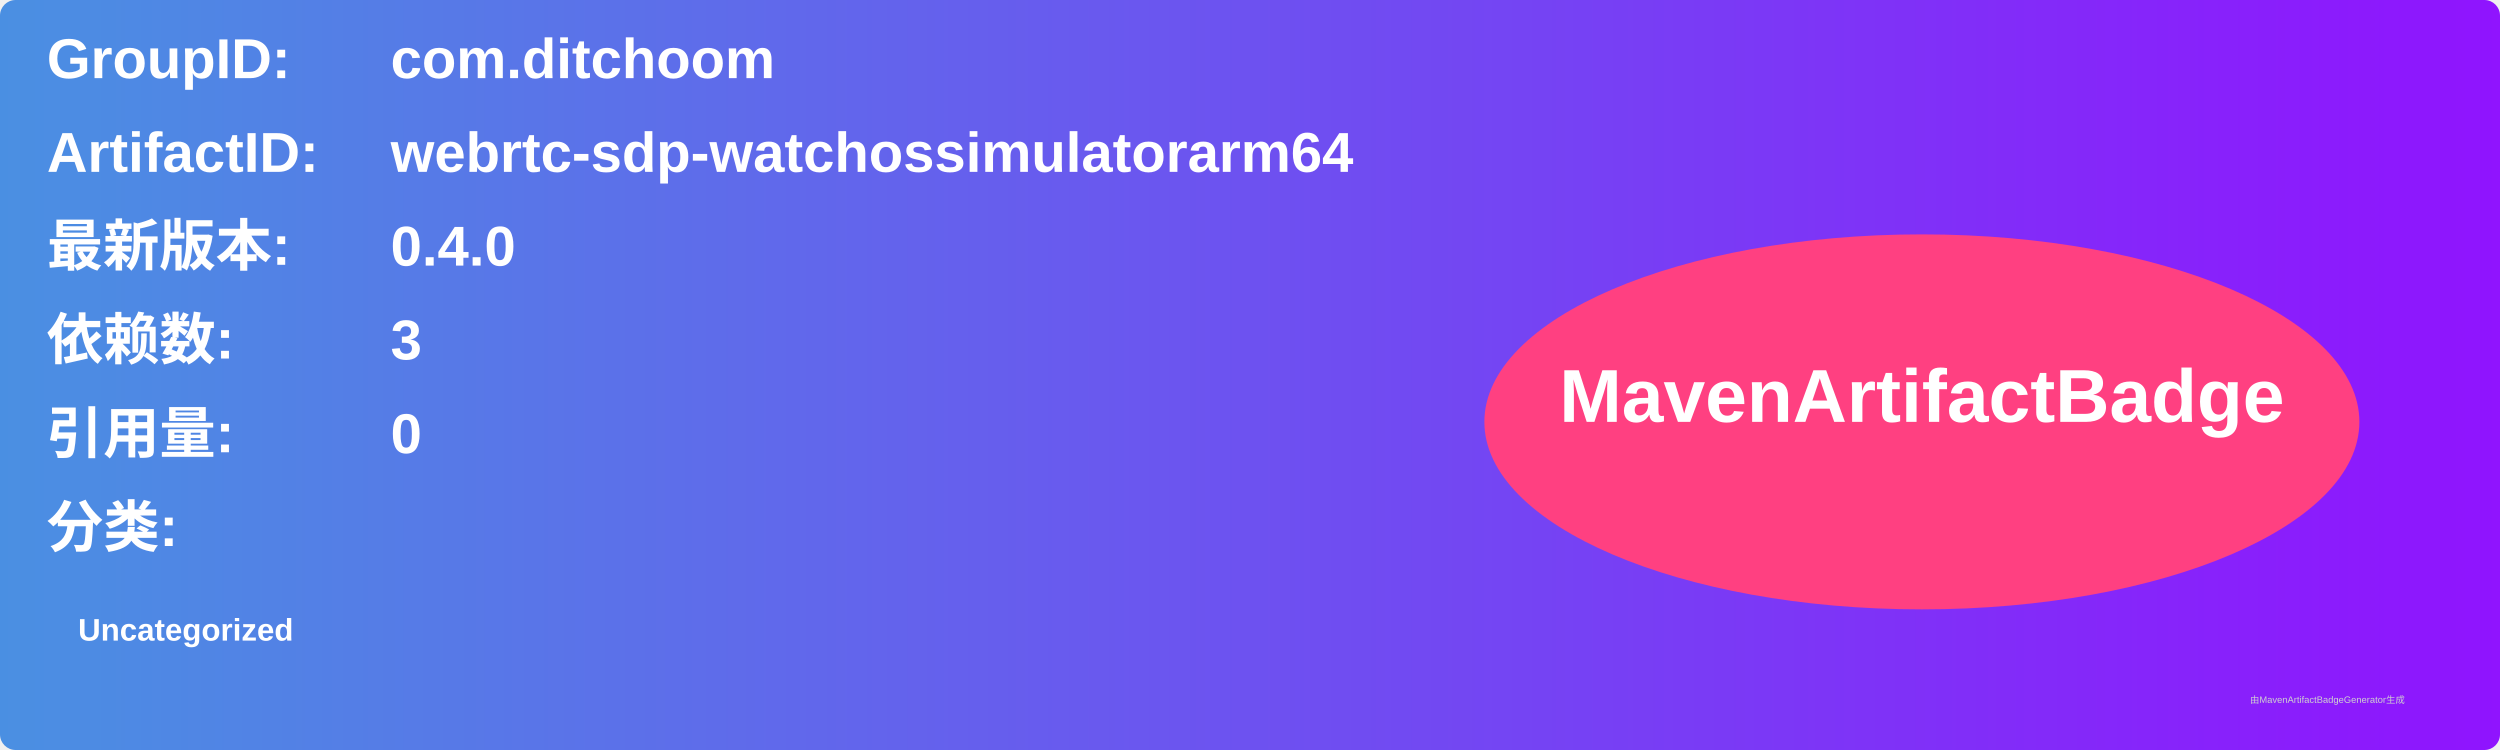
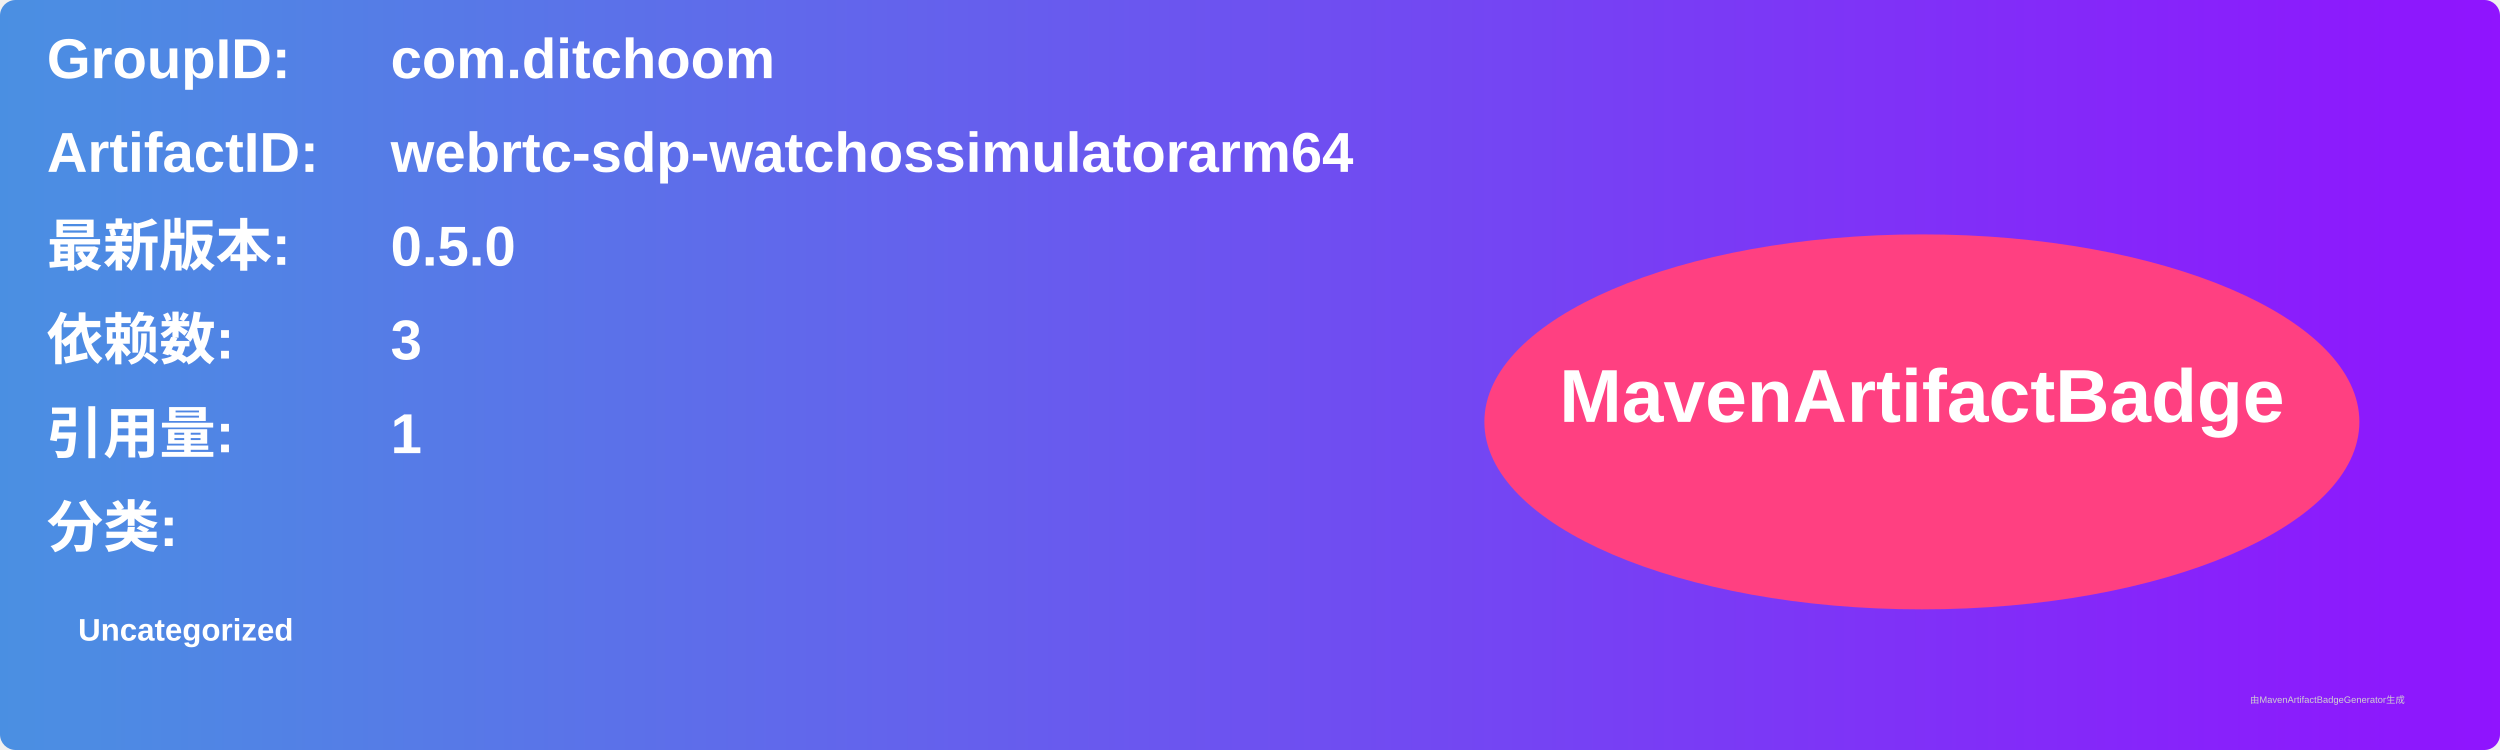
<svg xmlns="http://www.w3.org/2000/svg" width="800" height="240" viewBox="0 0 800 240">
  <linearGradient id="grad" x1="0%" y1="0%" x2="100%" y2="0%">
    <stop offset="0%" stop-color="#4a90e2" />
    <stop offset="100%" stop-color="#9013fe" />
  </linearGradient>
  <rect width="100%" height="100%" rx="5" ry="5" fill="url(#grad)" />
  <g transform="translate(15, 15)">
    <text x="0" y="10" font-family="Arial" font-size="18" fill="white" font-weight="bold" width="260">GroupID:</text>
    <text x="110" y="10" font-family="Arial" font-size="18" fill="white" font-weight="bold" width="460">com.ditchoom</text>
    <text x="0" y="40" font-family="Arial" font-size="18" fill="white" font-weight="bold" width="260">ArtifactID:</text>
    <text x="110" y="40" font-family="Arial" font-size="18" fill="white" font-weight="bold" width="460">webrtc-sdp-watchossimulatorarm64</text>
    <text x="0" y="70" font-family="Arial" font-size="18" fill="white" font-weight="bold">最新版本:</text>
    <text x="110" y="70" font-family="Arial" font-size="18" fill="white" font-weight="bold">
-       <tspan font-weight="bold">0.4.0</tspan>
+       <tspan font-weight="bold">0.5.0</tspan>
    </text>
    <text x="0" y="100" font-family="Arial" font-size="18" fill="white" font-weight="bold">依赖数: </text>
    <text x="110" y="100" font-family="Arial" font-size="18" fill="white">
      <tspan font-weight="bold">3</tspan>
    </text>
    <text x="0" y="130" font-family="Arial" font-size="18" fill="white" font-weight="bold">引用量: </text>
    <text x="110" y="130" font-family="Arial" font-size="18" fill="white">
-       <tspan font-weight="bold">0</tspan>
+       <tspan font-weight="bold">1</tspan>
    </text>
    <text x="0" y="160" font-family="Arial" font-size="18" fill="white" font-weight="bold">分类:</text>
    <text x="10" y="190" font-family="Arial" font-size="10" fill="white">
      <tspan font-weight="bold">Uncategorized</tspan>
    </text>
    <ellipse cx="600" cy="120" rx="140" ry="60" fill="#ff4081" />
    <text x="600" y="120" text-anchor="middle" font-family="Arial" font-size="24" fill="white" font-weight="bold">MavenArtifactBadge</text>
  </g>
  <text x="720" y="225" font-family="Arial" font-size="3" fill="#d0d0d0">由MavenArtifactBadgeGenerator生成</text>
</svg>
